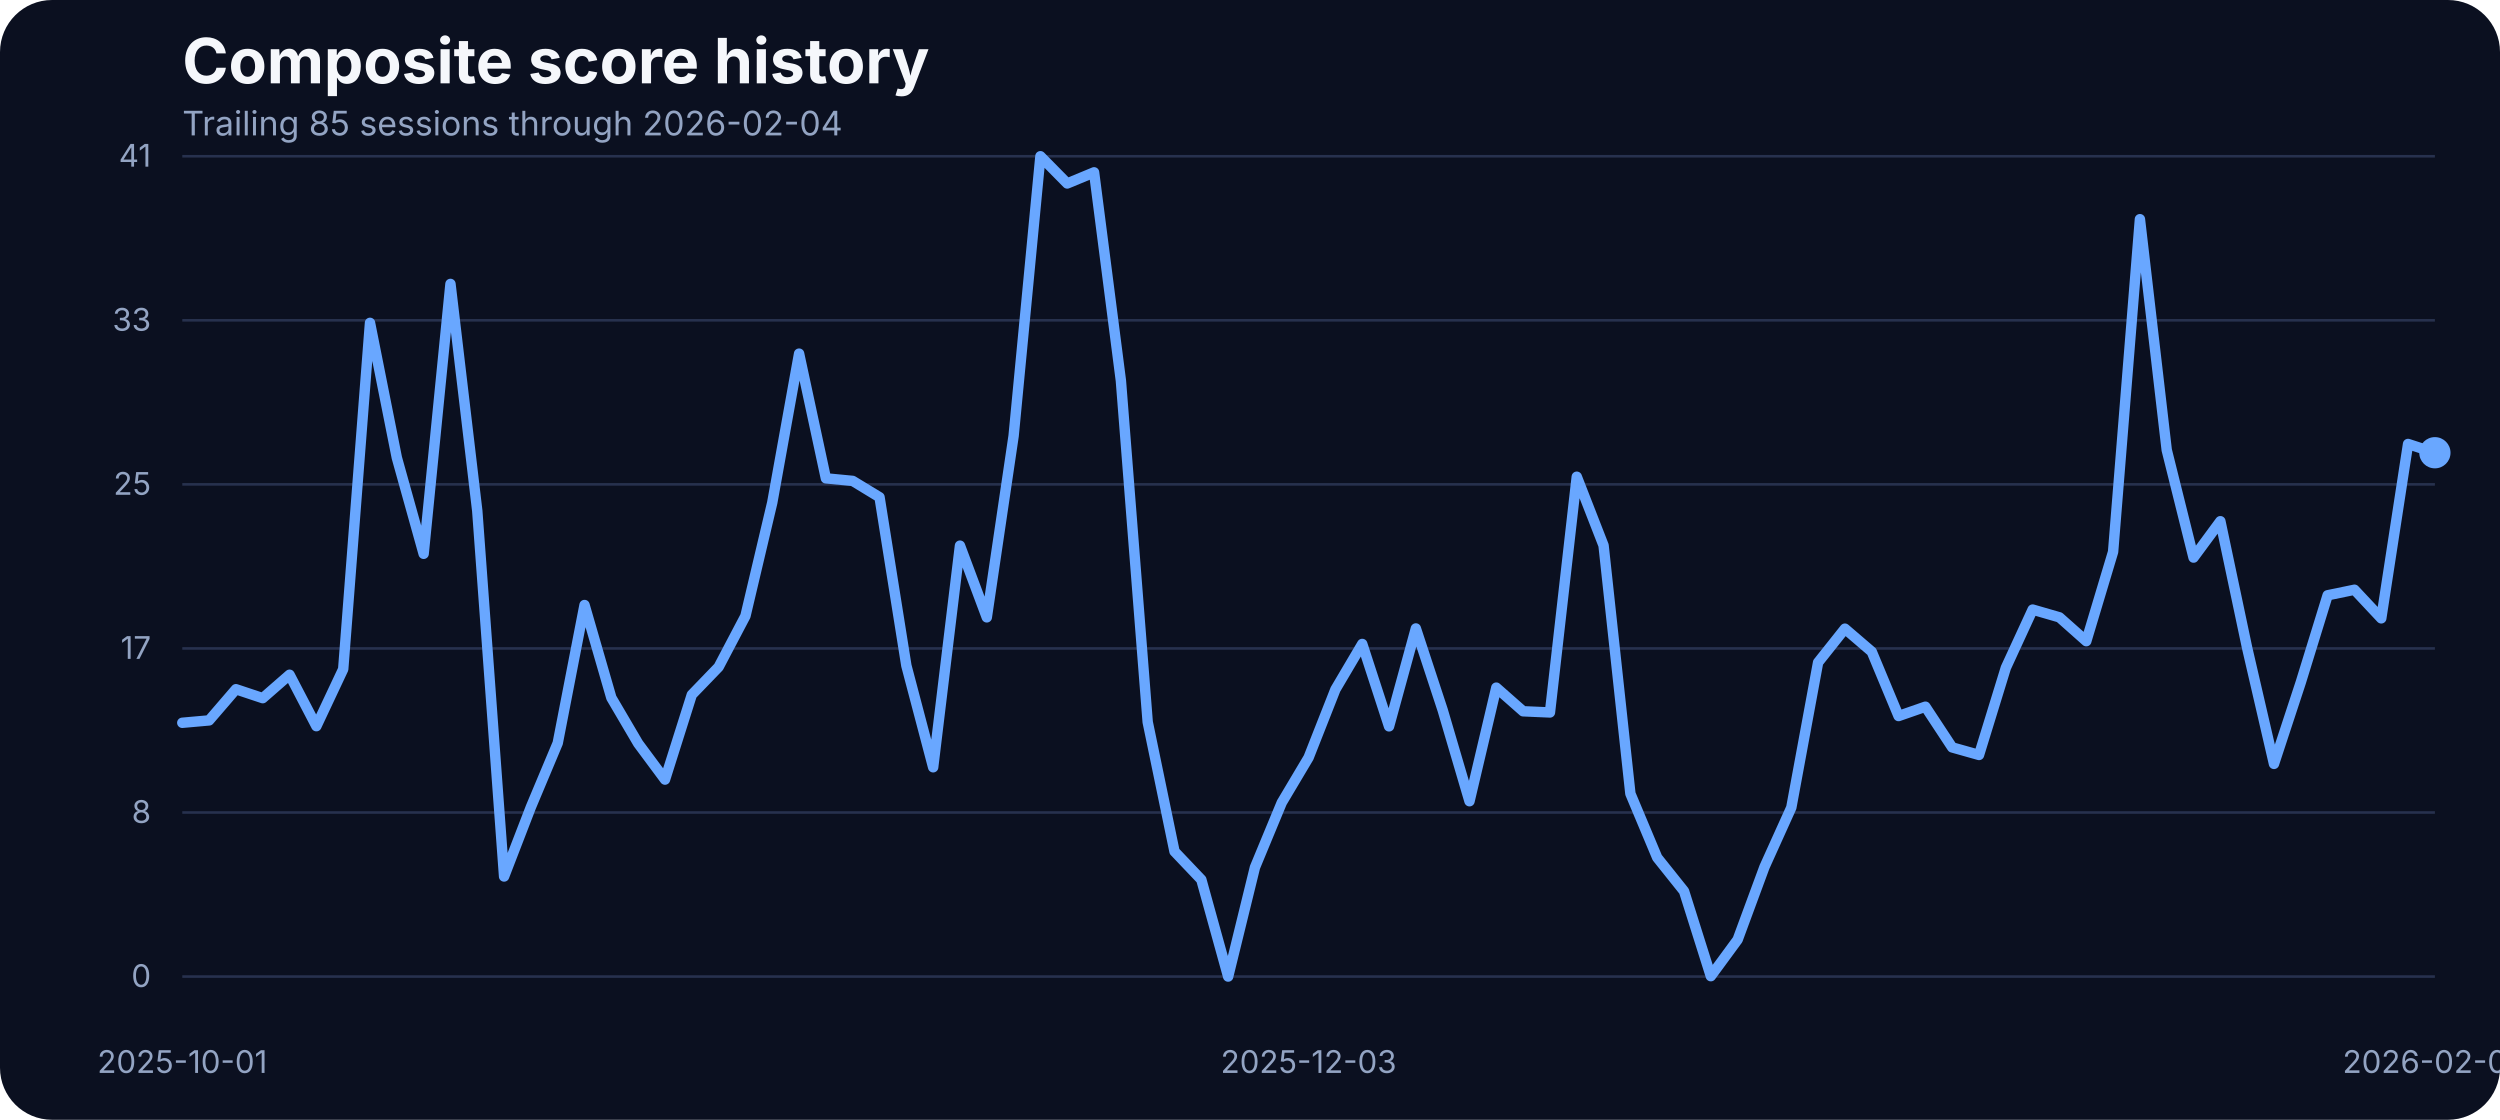
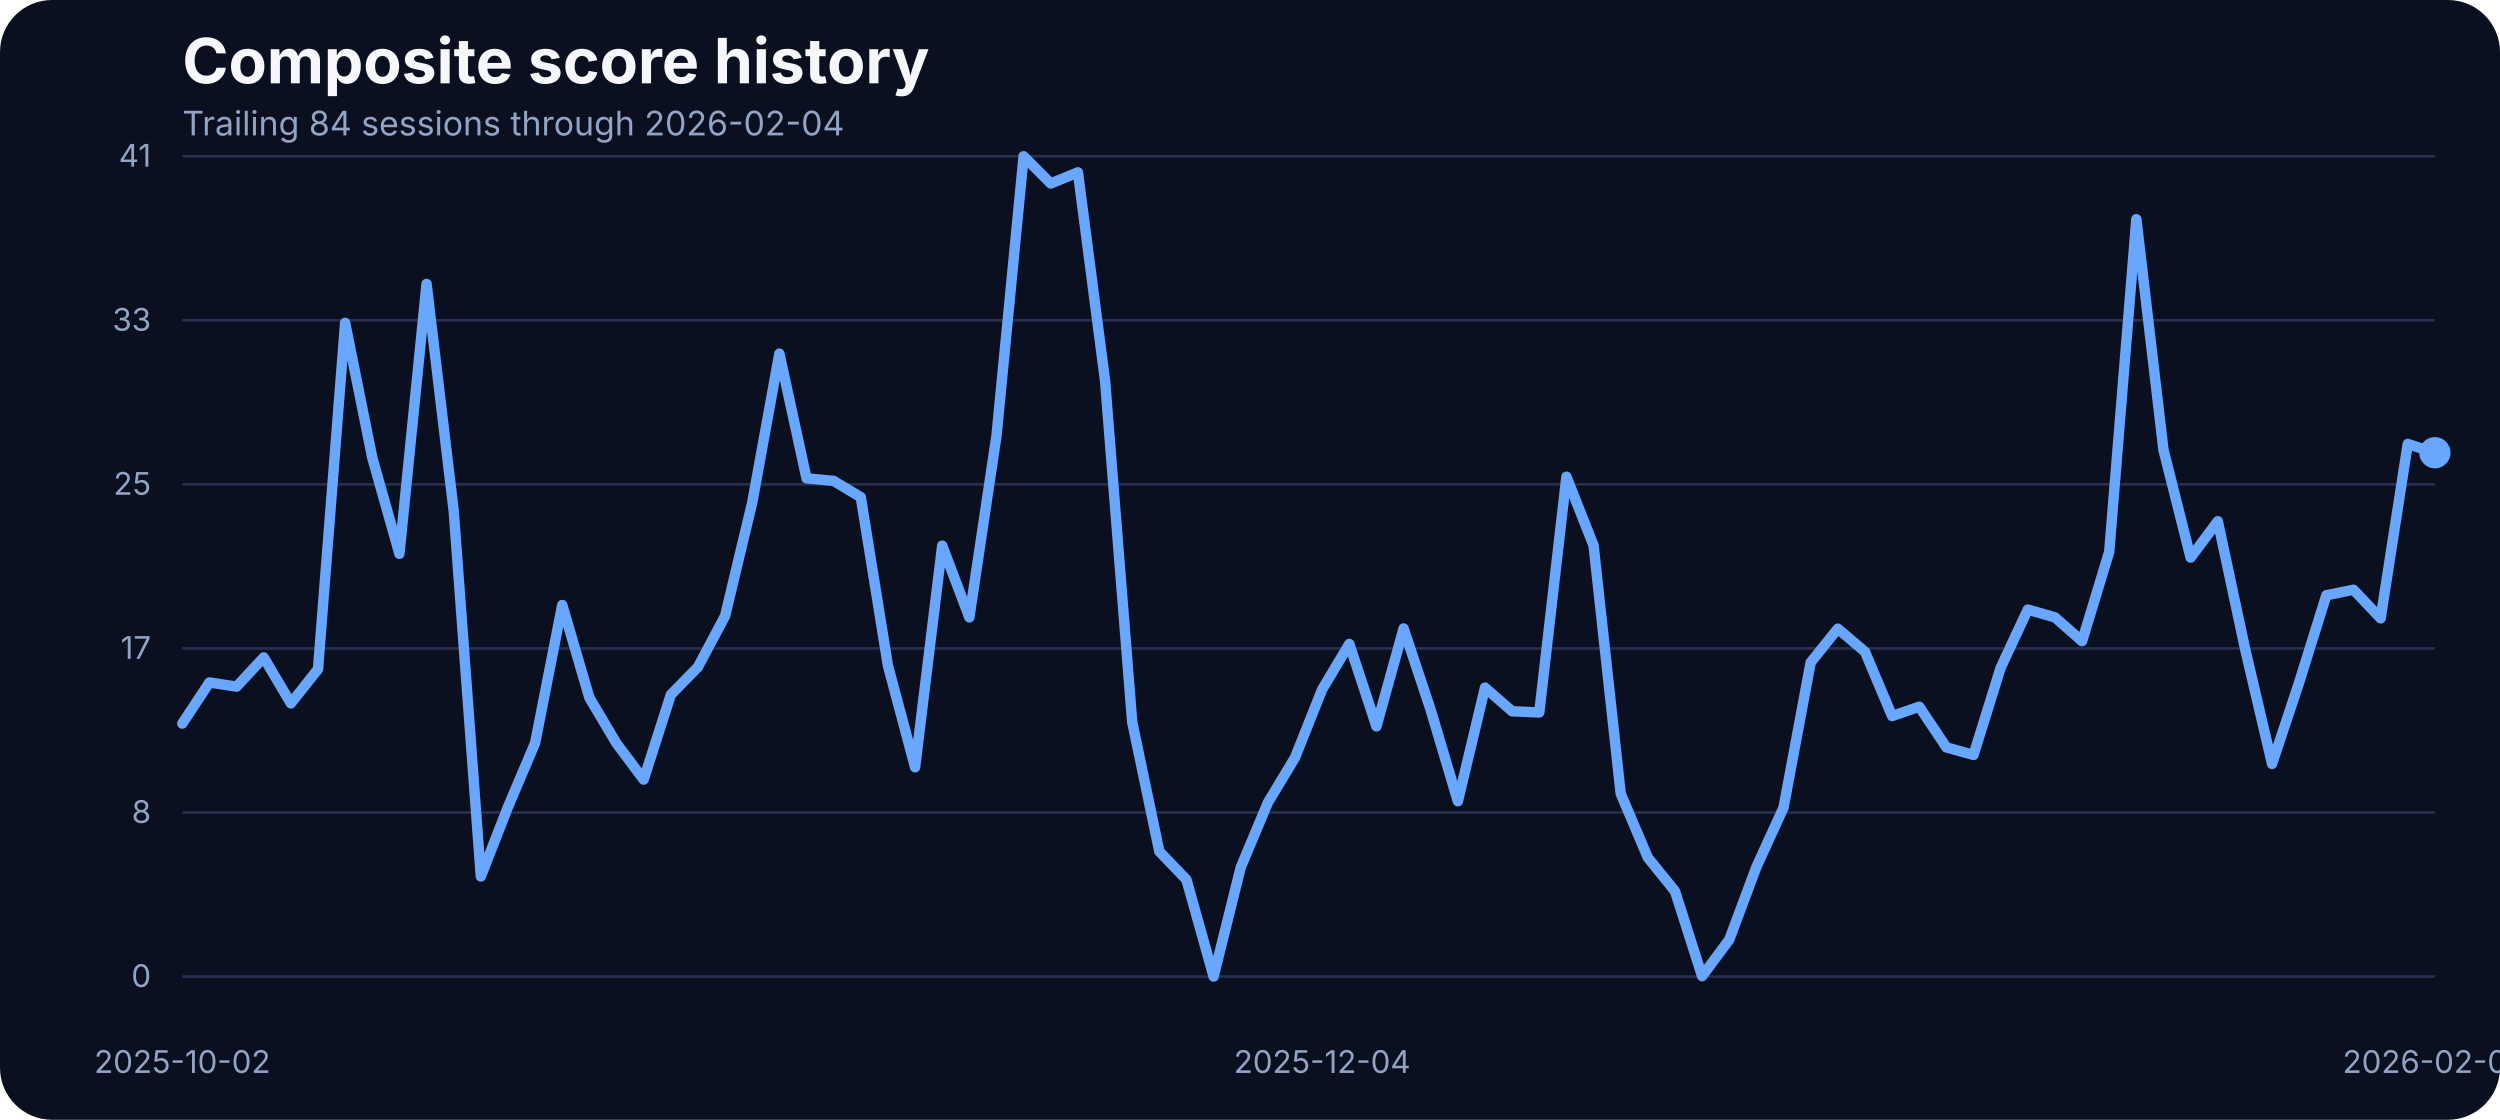
<svg xmlns="http://www.w3.org/2000/svg" width="960" height="430" viewBox="0 0 960 430" role="img" aria-label="Composite score history">
  <rect width="100%" height="100%" fill="#0b1020" rx="20" />
  <text x="70" y="32" fill="#f5f7fb" font-family="Inter, Arial, sans-serif" font-size="24" font-weight="700">Composite score history</text>
-   <text x="70" y="52" fill="#93a4c3" font-family="Inter, Arial, sans-serif" font-size="13">Trailing 85 sessions through 2026-02-04</text>
+   <text x="70" y="52" fill="#93a4c3" font-family="Inter, Arial, sans-serif" font-size="13">Trailing 84 sessions through 2026-02-04</text>
  <line x1="70" x2="935" y1="375.00" y2="375.00" stroke="#27314e" stroke-width="1" />
  <text x="58" y="379.00" text-anchor="end" fill="#93a4c3" font-family="Inter, Arial, sans-serif" font-size="12">0</text>
  <line x1="70" x2="935" y1="312.00" y2="312.00" stroke="#27314e" stroke-width="1" />
  <text x="58" y="316.00" text-anchor="end" fill="#93a4c3" font-family="Inter, Arial, sans-serif" font-size="12">8</text>
  <line x1="70" x2="935" y1="249.00" y2="249.00" stroke="#27314e" stroke-width="1" />
  <text x="58" y="253.00" text-anchor="end" fill="#93a4c3" font-family="Inter, Arial, sans-serif" font-size="12">17</text>
  <line x1="70" x2="935" y1="186.00" y2="186.00" stroke="#27314e" stroke-width="1" />
  <text x="58" y="190.00" text-anchor="end" fill="#93a4c3" font-family="Inter, Arial, sans-serif" font-size="12">25</text>
  <line x1="70" x2="935" y1="123.00" y2="123.00" stroke="#27314e" stroke-width="1" />
  <text x="58" y="127.00" text-anchor="end" fill="#93a4c3" font-family="Inter, Arial, sans-serif" font-size="12">33</text>
  <line x1="70" x2="935" y1="60.00" y2="60.00" stroke="#27314e" stroke-width="1" />
  <text x="58" y="64.00" text-anchor="end" fill="#93a4c3" font-family="Inter, Arial, sans-serif" font-size="12">41</text>
-   <text x="70.00" y="412" text-anchor="middle" fill="#93a4c3" font-family="Inter, Arial, sans-serif" font-size="12">2025-10-01</text>
-   <text x="502.50" y="412" text-anchor="middle" fill="#93a4c3" font-family="Inter, Arial, sans-serif" font-size="12">2025-12-03</text>
+   <text x="70.00" y="412" text-anchor="middle" fill="#93a4c3" font-family="Inter, Arial, sans-serif" font-size="12">2025-10-02</text>
+   <text x="507.71" y="412" text-anchor="middle" fill="#93a4c3" font-family="Inter, Arial, sans-serif" font-size="12">2025-12-04</text>
  <text x="935.00" y="412" text-anchor="middle" fill="#93a4c3" font-family="Inter, Arial, sans-serif" font-size="12">2026-02-04</text>
-   <path d="M 70.00 277.55 L 80.30 276.63 L 90.60 264.66 L 100.89 268.09 L 111.19 259.10 L 121.49 278.85 L 131.79 256.96 L 142.08 123.98 L 152.38 175.75 L 162.68 212.66 L 172.98 109.03 L 183.27 196.19 L 193.57 336.57 L 203.87 309.88 L 214.17 285.33 L 224.46 232.33 L 234.76 267.94 L 245.06 285.48 L 255.36 299.36 L 265.65 266.80 L 275.95 256.12 L 286.25 236.53 L 296.55 192.98 L 306.85 135.80 L 317.14 183.68 L 327.44 184.67 L 337.74 190.93 L 348.04 255.59 L 358.33 294.63 L 368.63 209.53 L 378.93 237.06 L 389.23 167.36 L 399.52 60.00 L 409.82 70.45 L 420.12 66.18 L 430.42 146.17 L 440.71 277.24 L 451.01 326.96 L 461.31 337.79 L 471.61 375.00 L 481.90 333.06 L 492.20 308.20 L 502.50 290.89 L 512.80 264.74 L 523.10 247.28 L 533.39 278.92 L 543.69 241.33 L 553.99 272.67 L 564.29 307.67 L 574.58 264.05 L 584.88 273.13 L 595.18 273.58 L 605.48 183.07 L 615.77 209.46 L 626.07 304.77 L 636.37 329.32 L 646.67 342.21 L 656.96 374.85 L 667.26 360.82 L 677.56 332.91 L 687.86 310.11 L 698.15 254.37 L 708.45 241.41 L 718.75 250.25 L 729.05 274.96 L 739.35 271.37 L 749.64 287.00 L 759.94 289.90 L 770.24 256.43 L 780.54 234.08 L 790.83 237.06 L 801.13 246.21 L 811.43 211.90 L 821.73 84.17 L 832.02 172.78 L 842.32 214.11 L 852.62 200.15 L 862.92 248.88 L 873.21 293.33 L 883.51 261.99 L 893.81 228.59 L 904.11 226.46 L 914.40 237.44 L 924.70 170.49 L 935.00 173.85" fill="none" stroke="#69a7ff" stroke-width="4" stroke-linecap="round" stroke-linejoin="round" />
+   <path d="M 70.00 277.85 L 80.42 262.07 L 90.84 263.67 L 101.27 252.46 L 111.69 270.08 L 122.11 256.96 L 132.53 123.98 L 142.95 175.75 L 153.37 212.66 L 163.80 109.03 L 174.22 196.19 L 184.64 336.57 L 195.06 309.88 L 205.48 285.33 L 215.90 232.33 L 226.33 267.94 L 236.75 285.48 L 247.17 299.36 L 257.59 266.80 L 268.01 256.12 L 278.43 236.53 L 288.86 192.98 L 299.28 135.80 L 309.70 183.68 L 320.12 184.67 L 330.54 190.93 L 340.96 255.59 L 351.39 294.63 L 361.81 209.53 L 372.23 237.06 L 382.65 167.36 L 393.07 60.00 L 403.49 70.45 L 413.92 66.18 L 424.34 146.17 L 434.76 277.24 L 445.18 326.96 L 455.60 337.79 L 466.02 375.00 L 476.45 333.06 L 486.87 308.20 L 497.29 290.89 L 507.71 264.74 L 518.13 247.28 L 528.55 278.92 L 538.98 241.33 L 549.40 272.67 L 559.82 307.67 L 570.24 264.05 L 580.66 273.13 L 591.08 273.58 L 601.51 183.07 L 611.93 209.46 L 622.35 304.77 L 632.77 329.32 L 643.19 342.21 L 653.61 374.85 L 664.04 360.82 L 674.46 332.91 L 684.88 310.11 L 695.30 254.37 L 705.72 241.41 L 716.14 250.25 L 726.57 274.96 L 736.99 271.37 L 747.41 287.00 L 757.83 289.90 L 768.25 256.43 L 778.67 234.08 L 789.10 237.06 L 799.52 246.21 L 809.94 211.90 L 820.36 84.17 L 830.78 172.78 L 841.20 214.11 L 851.63 200.15 L 862.05 248.88 L 872.47 293.33 L 882.89 261.99 L 893.31 228.59 L 903.73 226.46 L 914.16 237.44 L 924.58 170.49 L 935.00 173.85" fill="none" stroke="#69a7ff" stroke-width="4" stroke-linecap="round" stroke-linejoin="round" />
  <circle cx="935.00" cy="173.85" r="6" fill="#69a7ff" />
</svg>
